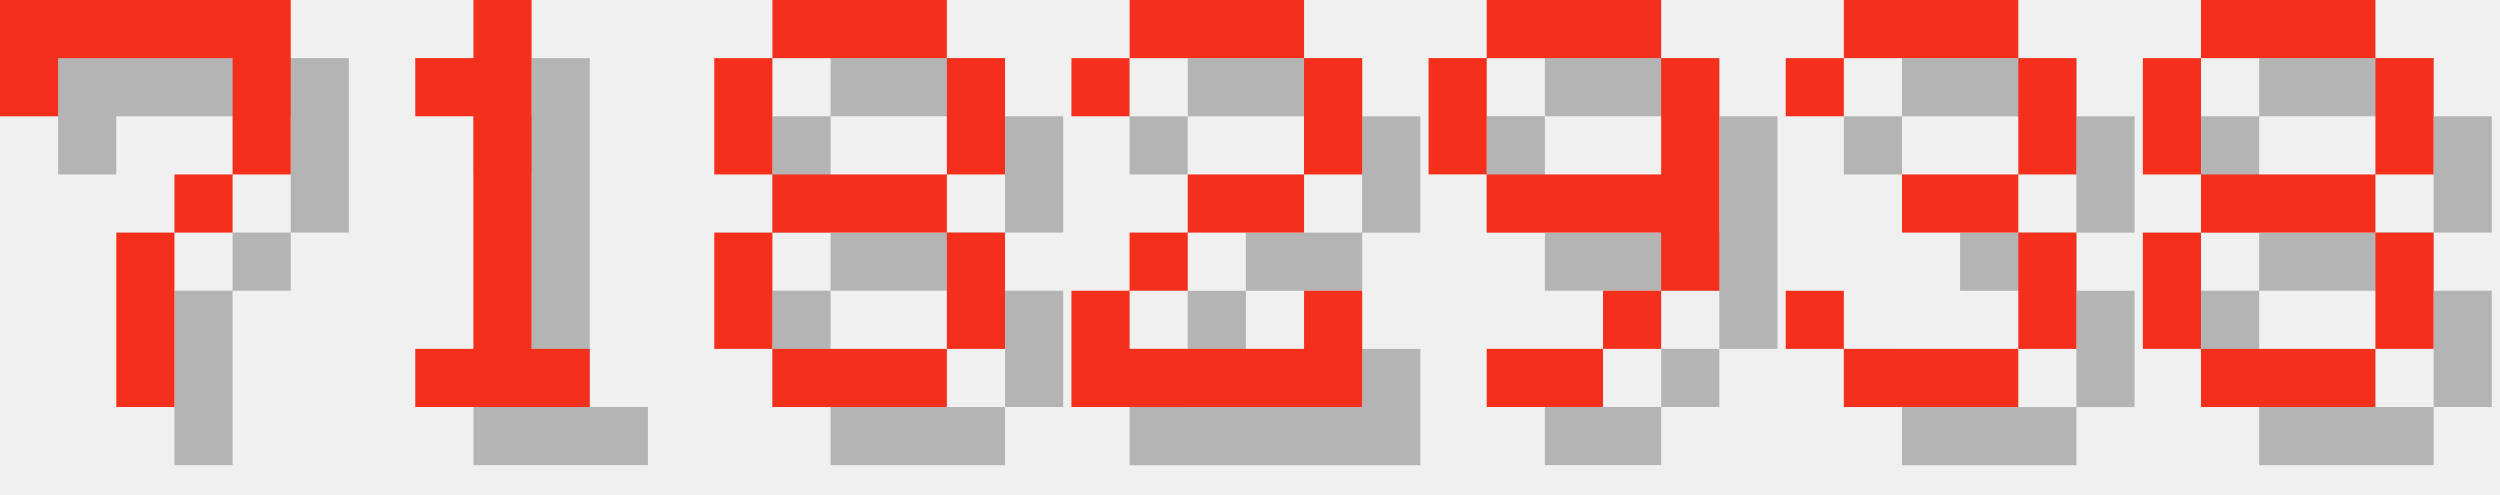
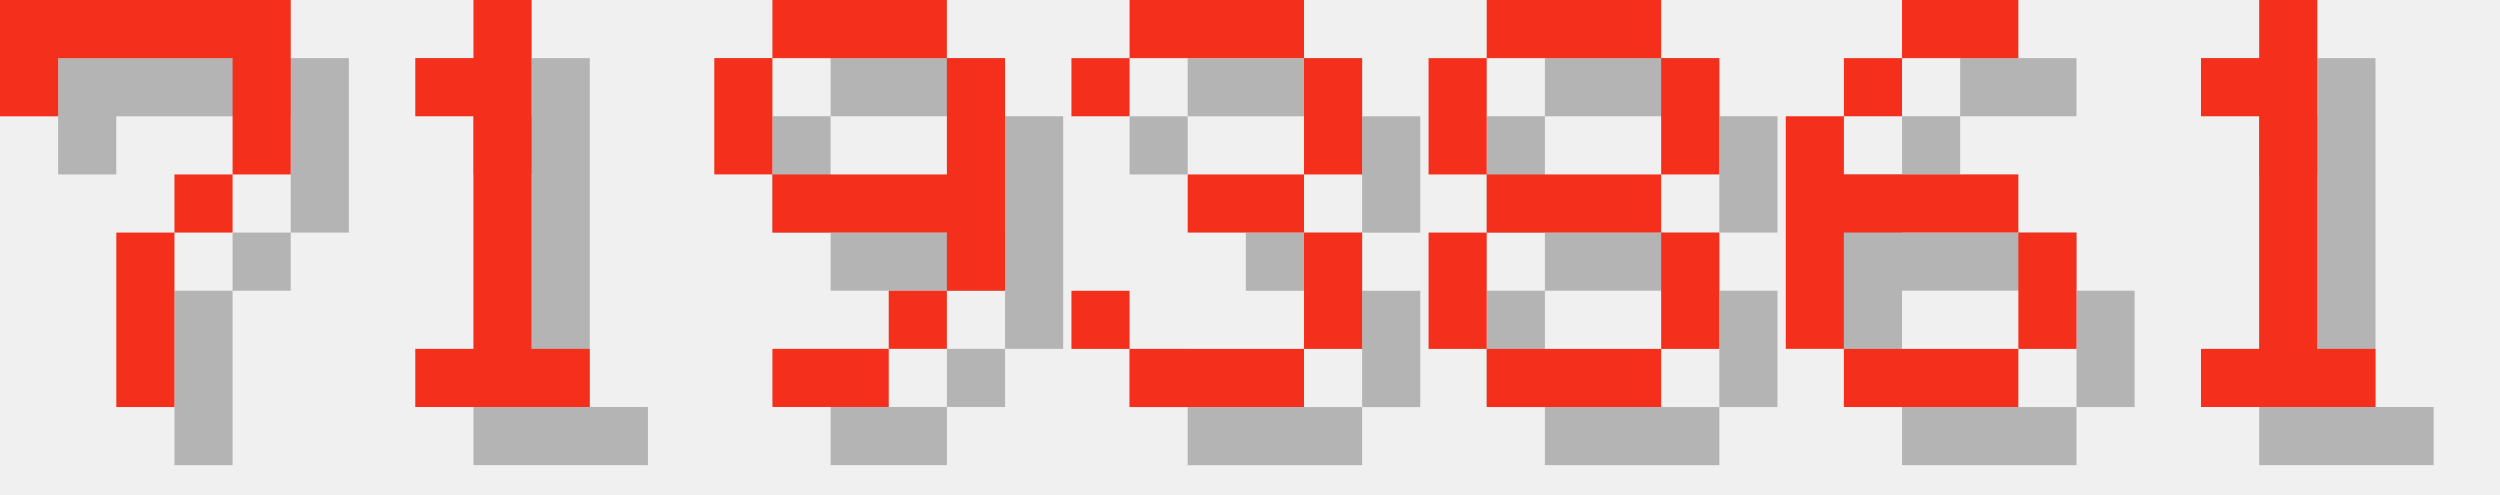
<svg xmlns="http://www.w3.org/2000/svg" version="1.1" width="182.0" height="36">
  <style>
        .text-foreground {
            fill: #F4301C;
        }
        .text-shadow {
            fill: #000000;
            fill-opacity: 0.25;
        }
    </style>
  <g class="digit" id="digit_7" transform="translate(0.0, 0), scale(4)">
    <path id="digit_7_shadow" class="text-shadow" d="m1.058 1.058 2e-6 2.117h1.058v-1.058h3.175v1.058l2e-7 1.058h-1.058v1.058h-1.058l4e-7 3.175 1.058 1e-7v-3.175h1.058v-1.058h1.058l5e-7 -1.058v-2.117z" fill-opacity=".5" style="paint-order:stroke fill markers" />
    <path id="digit_7_fg" class="text-foreground" d="m0 0 2e-6 2.117h1.058v-1.058h3.175v1.058l2e-7 1.058h-1.058v1.058h-1.058l4e-7 3.175 1.058 1e-7v-3.175h1.058v-1.058h1.058l5e-7 -1.058v-2.117z" fill="#fff" style="paint-order:stroke fill markers" />
  </g>
  <g class="digit" id="digit_1" transform="translate(26.0, 0), scale(4)">
    <path id="digit_1_shadow" class="text-shadow" d="m2.117 2.117v1.058h1.058v4.233h-1.058v1.058h3.175v-1.058h-1.058v-6.35h-1.058v1.058h-1.058z" fill-opacity=".5" style="paint-order:stroke fill markers" />
    <path id="digit_1_fg" class="text-foreground" d="m1.058 1.058v1.058h1.058v4.233h-1.058v1.058h3.175v-1.058h-1.058v-6.35h-1.058v1.058h-1.058z" fill="#fff" style="paint-order:stroke fill markers" />
  </g>
-   <g class="digit" id="digit_8" transform="translate(52.0, 0), scale(4)">
+   <g class="digit" id="digit_9" transform="translate(52.0, 0), scale(4)">
+     <path id="digit_9_shadow" class="text-shadow" d="m2.117 1.058v1.058h3.175v-1.058h-3.175zm3.175 1.058v2.117h-3.175v1.058h3.175v1.058h1.058v-4.233h-1.058zm0 4.233h-1.058v1.058h1.058v-1.058zm-1.058 1.058h-2.117v1.058h2.117v-1.058zm-2.117-3.175v-2.117h-1.058v2.117h1.058z" fill-opacity=".5" style="paint-order:stroke fill markers" />
+     <path id="digit_9_fg" class="text-foreground" d="m1.058 0v1.058h3.175v-1.058h-3.175zm3.175 1.058v2.117h-3.175v1.058h3.175v1.058h1.058v-4.233h-1.058zm0 4.233h-1.058v1.058h1.058v-1.058zm-1.058 1.058h-2.117v1.058h2.117v-1.058zm-2.117-3.175v-2.117h-1.058v2.117h1.058z" fill="#fff" style="paint-order:stroke fill markers" />
+   </g>
+   <g class="digit" id="digit_3" transform="translate(78.0, 0), scale(4)">
+     <path id="digit_3_shadow" class="text-shadow" d="m1.058 2.117v1.058h1.058v-1.058h3.175v2.117h-2.117v1.058h2.117v2.117h-3.175v-1.058h-1.058v1.058h1.058v1.058h3.175v-1.058h1.058v-2.117h-1.058v-1.058h1.058v-2.117h-1.058v-1.058h-3.175v1.058h-1.058z" fill-opacity=".5" style="paint-order:stroke fill markers" />
+     <path id="digit_3_fg" class="text-foreground" d="m0 1.058v1.058h1.058v-1.058h3.175v2.117h-2.117v1.058h2.117v2.117h-3.175v-1.058h-1.058v1.058h1.058v1.058h3.175v-1.058h1.058v-2.117h-1.058v-1.058h1.058v-2.117h-1.058v-1.058h-3.175v1.058h-1.058z" fill="#fff" style="paint-order:stroke fill markers" />
+   </g>
+   <g class="digit" id="digit_8" transform="translate(104.0, 0), scale(4)">
    <path id="digit_8_shadow" class="text-shadow" d="m2.117 1.058v1.058h3.175v-1.058h-3.175zm3.175 1.058v2.117h1.058v-2.117h-1.058zm0 2.117h-3.175v1.058h3.175v-1.058zm0 1.058v2.117h1.058v-2.117h-1.058zm0 2.117h-3.175v1.058h3.175v-1.058zm-3.175 0v-2.117h-1.058v2.117h1.058zm0-3.175v-2.117h-1.058v2.117h1.058z" fill-opacity=".5" style="paint-order:stroke fill markers" />
    <path id="digit_8_fg" class="text-foreground" d="m1.058 0v1.058h3.175v-1.058h-3.175zm3.175 1.058v2.117h1.058v-2.117h-1.058zm0 2.117h-3.175v1.058h3.175v-1.058zm0 1.058v2.117h1.058v-2.117h-1.058zm0 2.117h-3.175v1.058h3.175v-1.058zm-3.175 0v-2.117h-1.058v2.117h1.058zm0-3.175v-2.117h-1.058v2.117h1.058z" fill="#fff" style="paint-order:stroke fill markers" />
  </g>
-   <g class="digit" id="digit_2" transform="translate(78.0, 0), scale(4)">
-     <path id="digit_2_shadow" class="text-shadow" d="m1.058 2.117v1.058h1.058v-1.058h3.175v2.117h-2.117v1.058h-1.058v1.058h-1.058v2.117h5.292v-2.117h-1.058v1.058h-3.175v-1.058h1.058v-1.058h2.117v-1.058h1.058v-2.117h-1.058v-1.058h-3.175v1.058h-1.058z" fill-opacity=".5" style="paint-order:stroke fill markers" />
-     <path id="digit_2_fg" class="text-foreground" d="m0 1.058v1.058h1.058v-1.058h3.175v2.117h-2.117v1.058h-1.058v1.058h-1.058v2.117h5.292v-2.117h-1.058v1.058h-3.175v-1.058h1.058v-1.058h2.117v-1.058h1.058v-2.117h-1.058v-1.058h-3.175v1.058h-1.058z" fill="#fff" style="paint-order:stroke fill markers" />
+   <g class="digit" id="digit_6" transform="translate(130.0, 0), scale(4)">
+     <path id="digit_6_shadow" class="text-shadow" d="m3.175 1.058v1.058h2.117v-1.058h-2.117zm0 1.058h-1.058v1.058h1.058v-1.058zm-1.058 1.058h-1.058v4.233h1.058v-2.117h3.175v-1.058h-3.175v-1.058zm3.175 2.117v2.117h1.058v-2.117h-1.058zm0 2.117h-3.175v1.058h3.175v-1.058z" fill-opacity=".5" style="paint-order:stroke fill markers" />
+     <path id="digit_6_fg" class="text-foreground" d="m2.117 0v1.058h2.117v-1.058h-2.117zm0 1.058h-1.058v1.058h1.058v-1.058zm-1.058 1.058h-1.058v4.233h1.058v-2.117h3.175v-1.058h-3.175v-1.058zm3.175 2.117v2.117h1.058v-2.117h-1.058zm0 2.117h-3.175v1.058h3.175v-1.058z" fill="#fff" style="paint-order:stroke fill markers" />
  </g>
-   <g class="digit" id="digit_9" transform="translate(104.0, 0), scale(4)">
-     <path id="digit_9_shadow" class="text-shadow" d="m2.117 1.058v1.058h3.175v-1.058h-3.175zm3.175 1.058v2.117h-3.175v1.058h3.175v1.058h1.058v-4.233h-1.058zm0 4.233h-1.058v1.058h1.058v-1.058zm-1.058 1.058h-2.117v1.058h2.117v-1.058zm-2.117-3.175v-2.117h-1.058v2.117h1.058z" fill-opacity=".5" style="paint-order:stroke fill markers" />
-     <path id="digit_9_fg" class="text-foreground" d="m1.058 0v1.058h3.175v-1.058h-3.175zm3.175 1.058v2.117h-3.175v1.058h3.175v1.058h1.058v-4.233h-1.058zm0 4.233h-1.058v1.058h1.058v-1.058zm-1.058 1.058h-2.117v1.058h2.117v-1.058zm-2.117-3.175v-2.117h-1.058v2.117h1.058z" fill="#fff" style="paint-order:stroke fill markers" />
-   </g>
-   <g class="digit" id="digit_3" transform="translate(130.0, 0), scale(4)">
-     <path id="digit_3_shadow" class="text-shadow" d="m1.058 2.117v1.058h1.058v-1.058h3.175v2.117h-2.117v1.058h2.117v2.117h-3.175v-1.058h-1.058v1.058h1.058v1.058h3.175v-1.058h1.058v-2.117h-1.058v-1.058h1.058v-2.117h-1.058v-1.058h-3.175v1.058h-1.058z" fill-opacity=".5" style="paint-order:stroke fill markers" />
-     <path id="digit_3_fg" class="text-foreground" d="m0 1.058v1.058h1.058v-1.058h3.175v2.117h-2.117v1.058h2.117v2.117h-3.175v-1.058h-1.058v1.058h1.058v1.058h3.175v-1.058h1.058v-2.117h-1.058v-1.058h1.058v-2.117h-1.058v-1.058h-3.175v1.058h-1.058z" fill="#fff" style="paint-order:stroke fill markers" />
-   </g>
-   <g class="digit" id="digit_8" transform="translate(156.0, 0), scale(4)">
-     <path id="digit_8_shadow" class="text-shadow" d="m2.117 1.058v1.058h3.175v-1.058h-3.175zm3.175 1.058v2.117h1.058v-2.117h-1.058zm0 2.117h-3.175v1.058h3.175v-1.058zm0 1.058v2.117h1.058v-2.117h-1.058zm0 2.117h-3.175v1.058h3.175v-1.058zm-3.175 0v-2.117h-1.058v2.117h1.058zm0-3.175v-2.117h-1.058v2.117h1.058z" fill-opacity=".5" style="paint-order:stroke fill markers" />
-     <path id="digit_8_fg" class="text-foreground" d="m1.058 0v1.058h3.175v-1.058h-3.175zm3.175 1.058v2.117h1.058v-2.117h-1.058zm0 2.117h-3.175v1.058h3.175v-1.058zm0 1.058v2.117h1.058v-2.117h-1.058zm0 2.117h-3.175v1.058h3.175v-1.058zm-3.175 0v-2.117h-1.058v2.117h1.058zm0-3.175v-2.117h-1.058v2.117h1.058z" fill="#fff" style="paint-order:stroke fill markers" />
+   <g class="digit" id="digit_1" transform="translate(156.0, 0), scale(4)">
+     <path id="digit_1_shadow" class="text-shadow" d="m2.117 2.117v1.058h1.058v4.233h-1.058v1.058h3.175v-1.058h-1.058v-6.35h-1.058v1.058h-1.058z" fill-opacity=".5" style="paint-order:stroke fill markers" />
+     <path id="digit_1_fg" class="text-foreground" d="m1.058 1.058v1.058h1.058v4.233h-1.058v1.058h3.175v-1.058h-1.058v-6.35h-1.058v1.058h-1.058z" fill="#fff" style="paint-order:stroke fill markers" />
  </g>
</svg>
